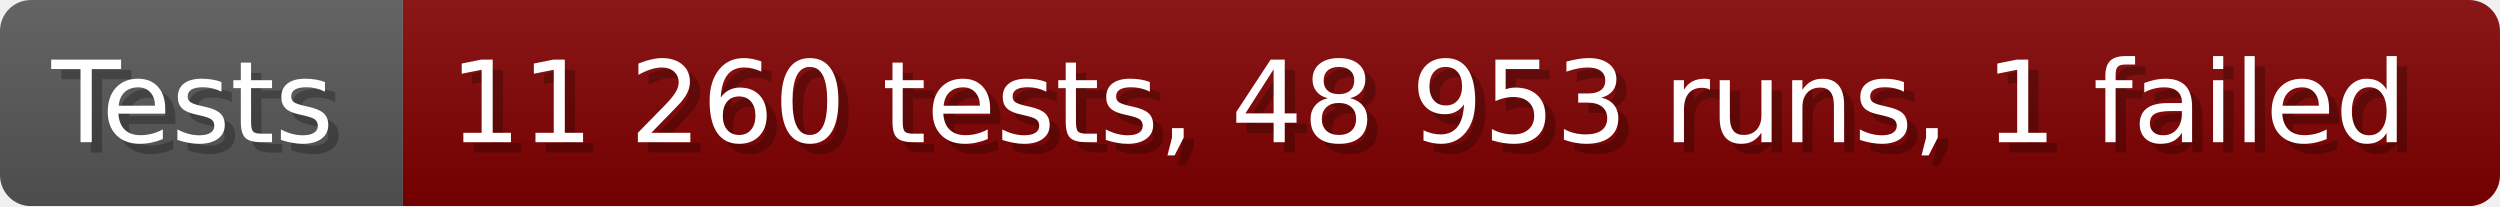
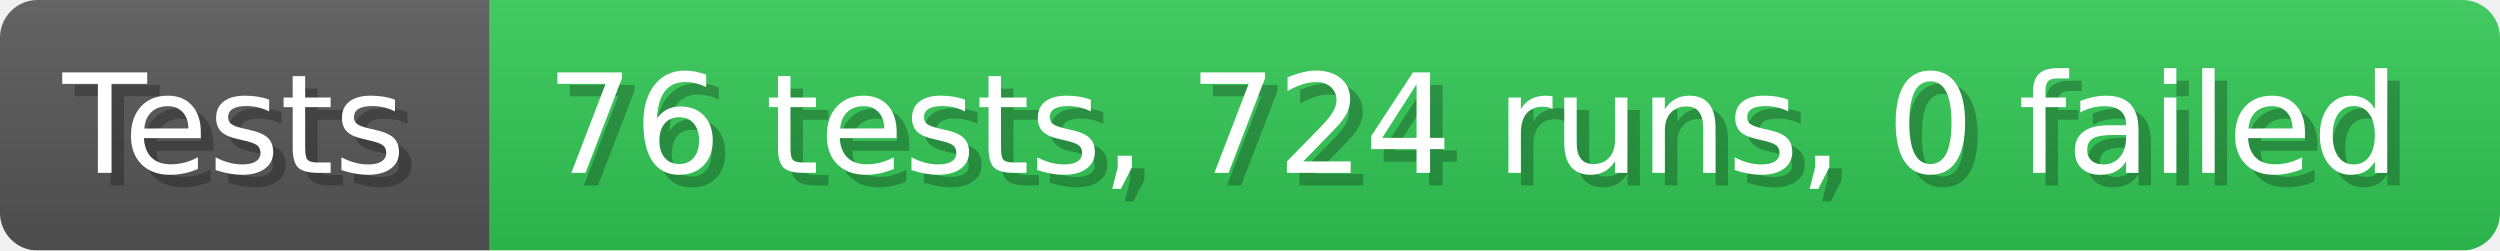
- <svg xmlns="http://www.w3.org/2000/svg" width="242.6" height="20" viewBox="0 0 2426 200" role="img" aria-label="Tests: 11 260 tests, 48 953 runs, 1 failed">
+ <svg xmlns="http://www.w3.org/2000/svg" width="199.6" height="20" viewBox="0 0 1996 200" role="img" aria-label="Tests: 76 tests, 724 runs, 0 failed">
  <linearGradient id="a" x2="0" y2="100%">
    <stop offset="0" stop-opacity=".1" stop-color="#EEE" />
    <stop offset="1" stop-opacity=".1" />
  </linearGradient>
  <mask id="m">
-     <rect width="2426" height="200" rx="30" fill="#FFF" />
+     <rect width="1996" height="200" rx="30" fill="#FFF" />
  </mask>
  <g mask="url(#m)">
    <rect width="391" height="200" fill="#555" />
-     <rect width="2035" height="200" fill="#800000" x="391" />
-     <rect width="2426" height="200" fill="url(#a)" />
+     <rect width="1605" height="200" fill="#31c653" x="391" />
+     <rect width="1996" height="200" fill="url(#a)" />
  </g>
  <g aria-hidden="true" fill="#fff" text-anchor="start" font-family="Verdana,DejaVu Sans,sans-serif" font-size="110">
    <text x="60" y="148" textLength="291" fill="#000" opacity="0.25">Tests</text>
    <text x="50" y="138" textLength="291">Tests</text>
-     <text x="446" y="148" textLength="1935" fill="#000" opacity="0.25">11 260 tests, 48 953 runs, 1 failed</text>
-     <text x="436" y="138" textLength="1935">11 260 tests, 48 953 runs, 1 failed</text>
+     <text x="446" y="148" textLength="1505" fill="#000" opacity="0.25">76 tests, 724 runs, 0 failed</text>
+     <text x="436" y="138" textLength="1505">76 tests, 724 runs, 0 failed</text>
  </g>
</svg>
